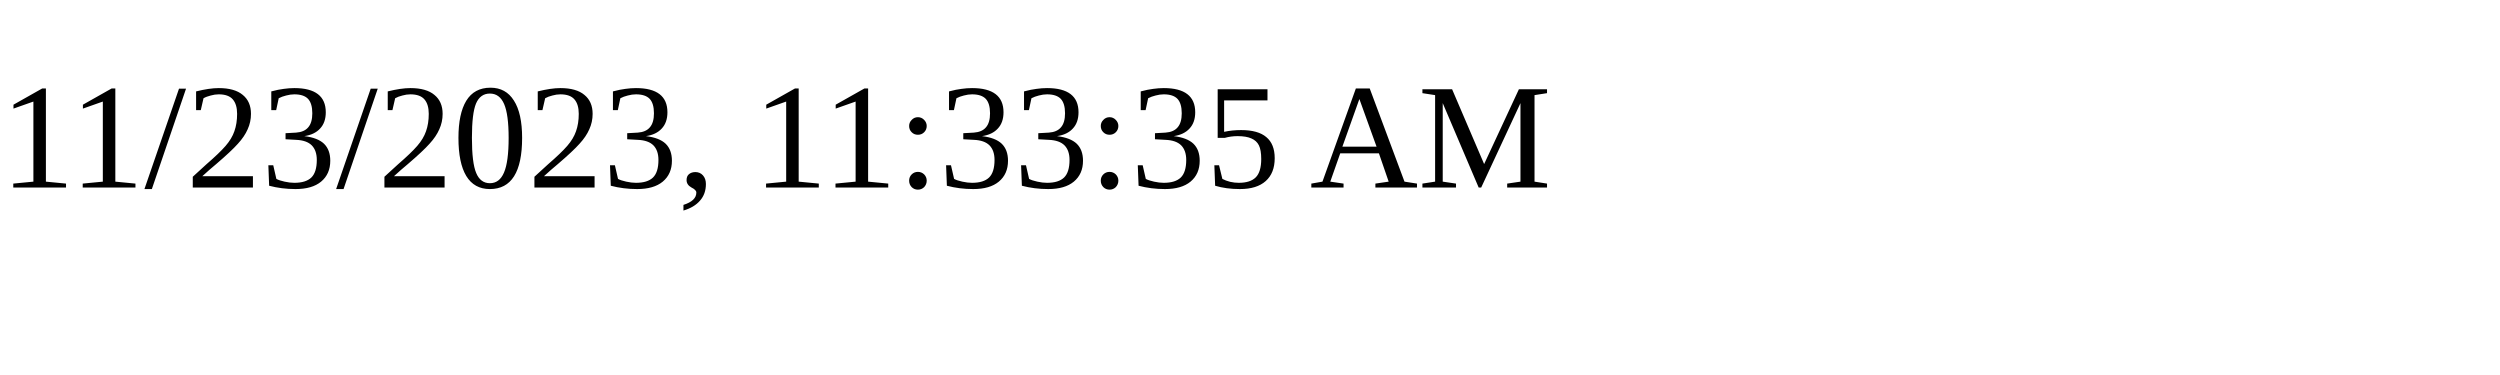
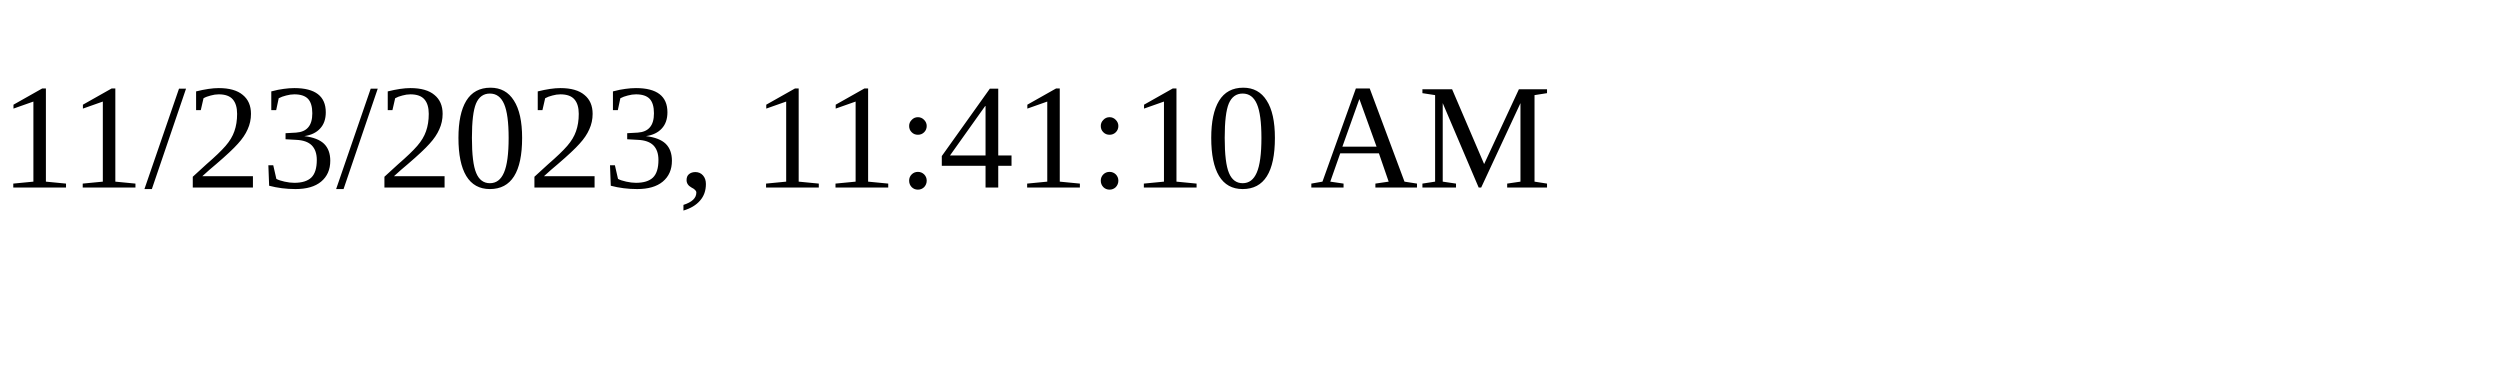
<svg xmlns="http://www.w3.org/2000/svg" height="30" width="200">
-   <text x="0" y="15">11/23/2023, 11:33:35 AM</text>
+   <text x="0" y="15">11/23/2023, 11:41:10 AM</text>
</svg>
